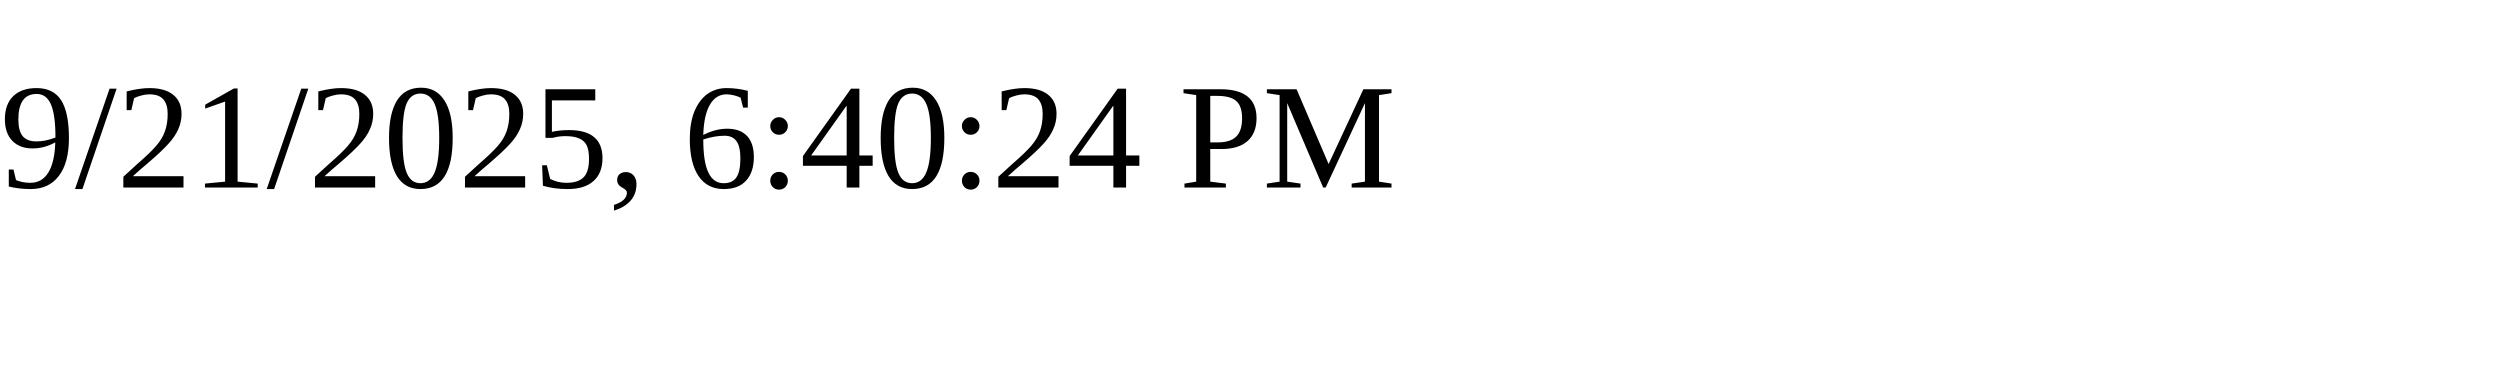
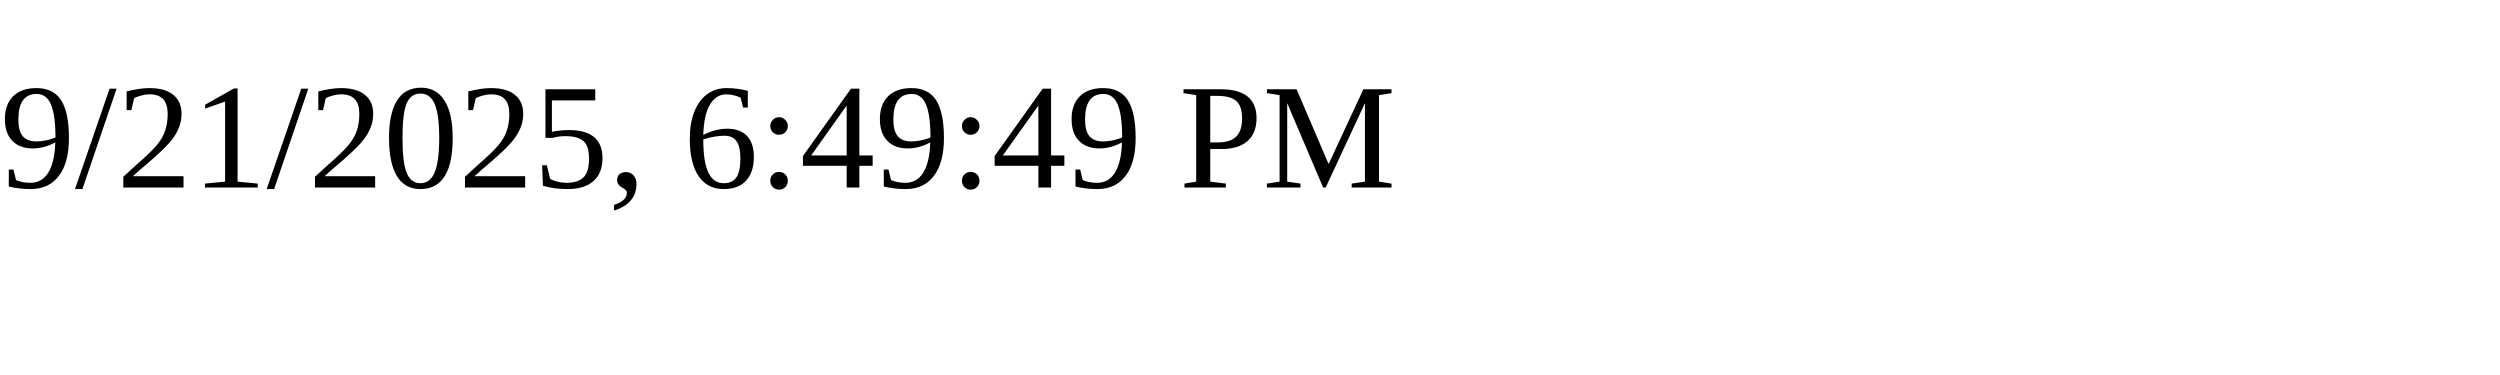
<svg xmlns="http://www.w3.org/2000/svg" height="30" width="200">
-   <text x="0" y="15">9/21/2025, 6:40:24 PM</text>
+   <text x="0" y="15">9/21/2025, 6:49:49 PM</text>
</svg>
